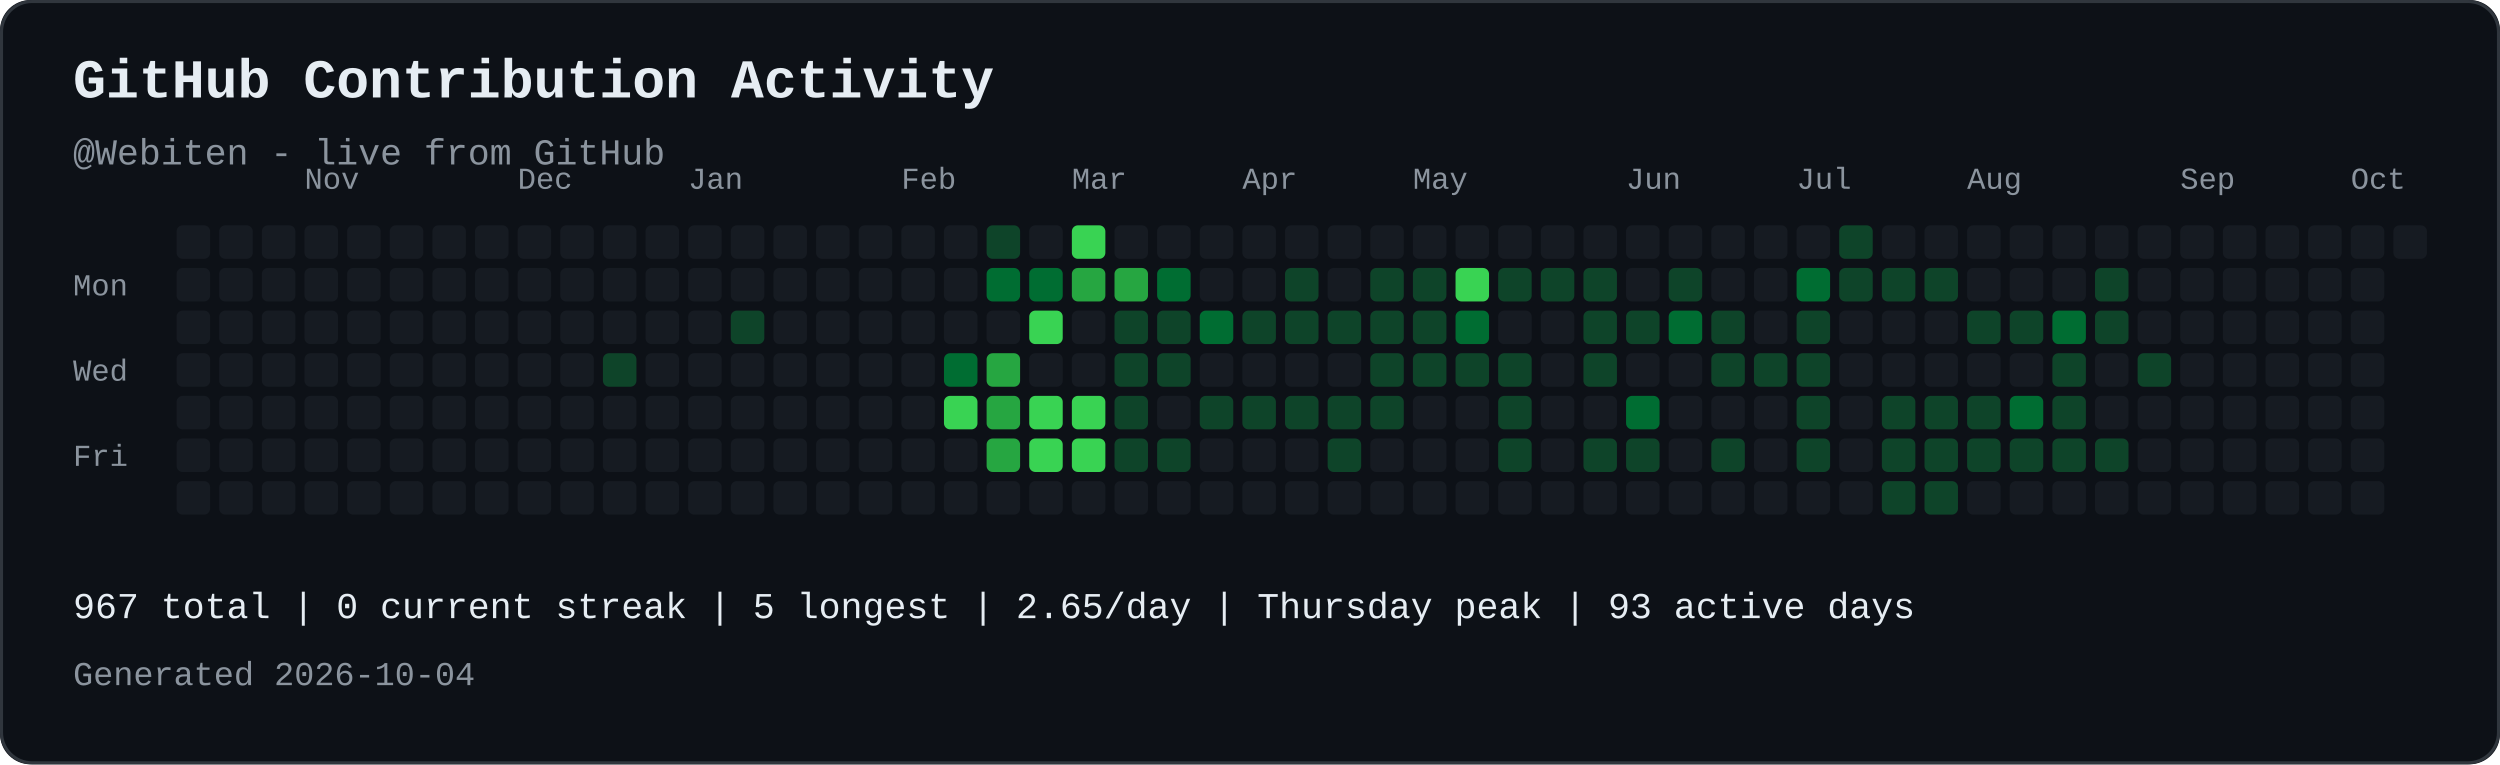
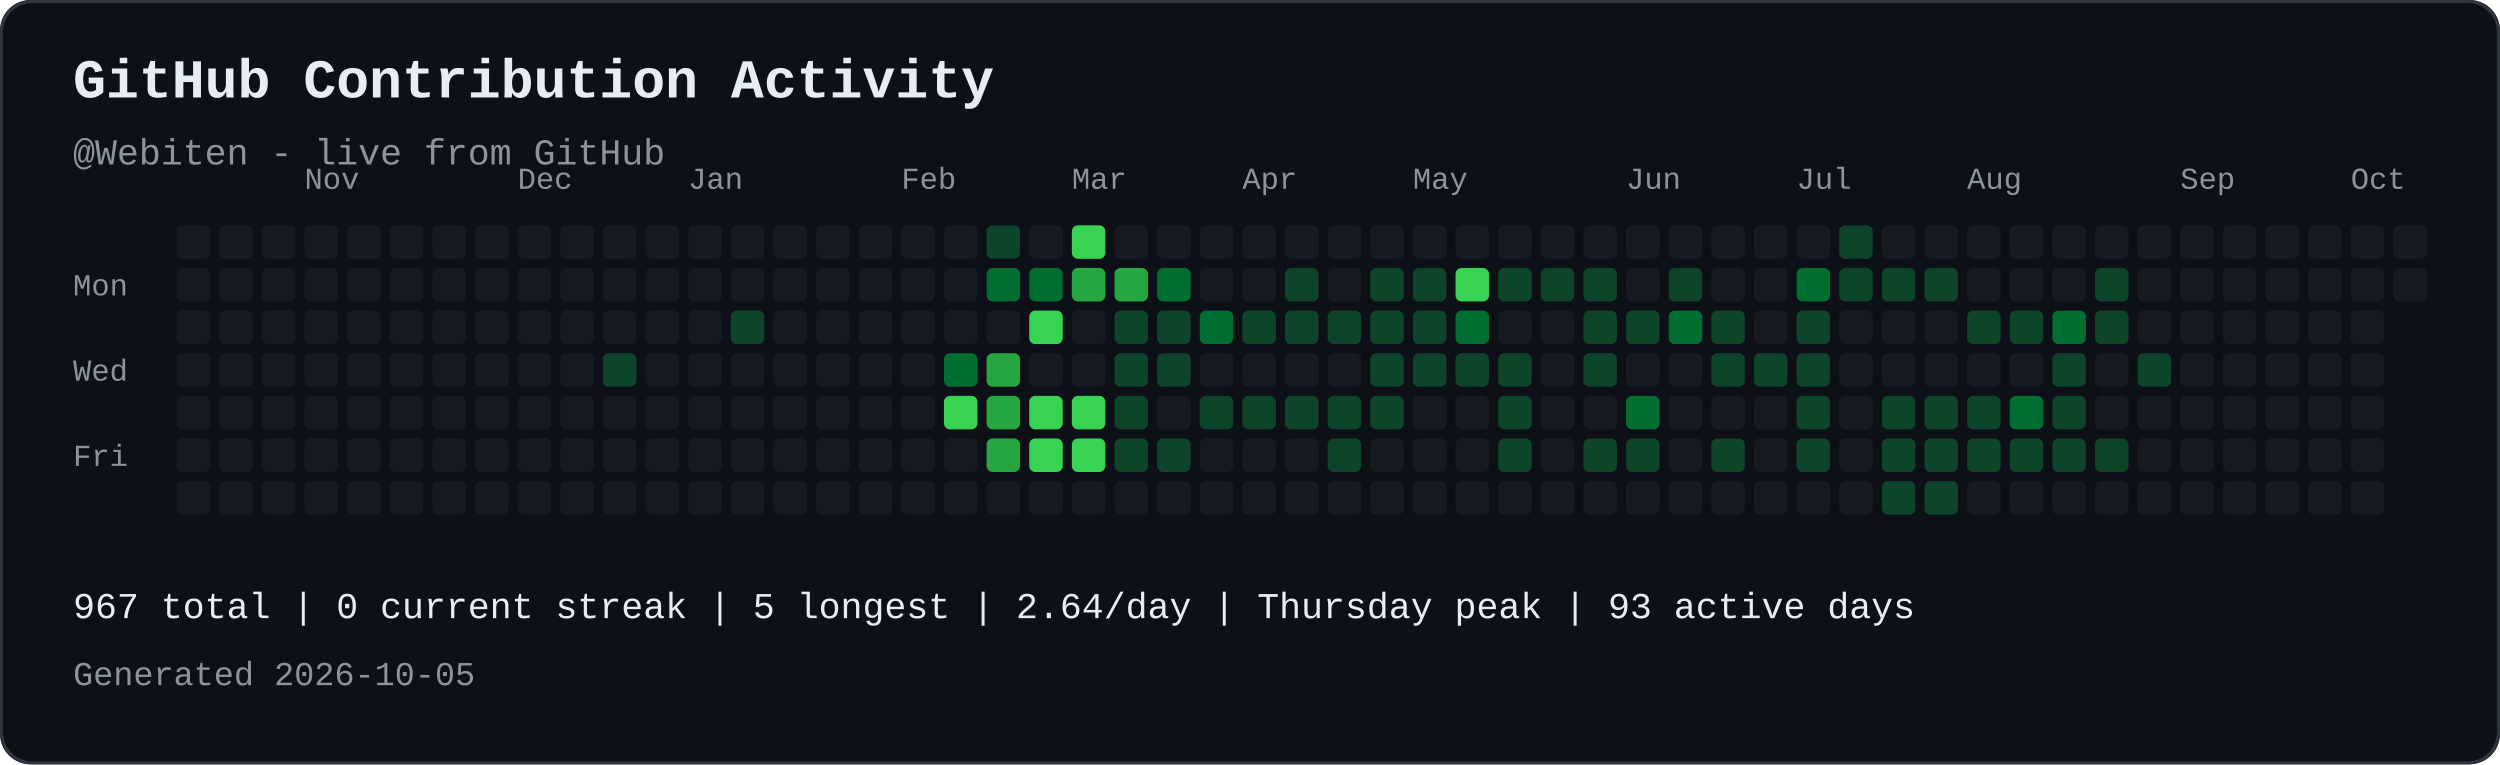
<svg xmlns="http://www.w3.org/2000/svg" width="821" height="251" viewBox="0 0 821 251" role="img" aria-labelledby="contribution-title contribution-desc" style="max-width:100%;height:auto;">
  <rect width="821" height="251" rx="10" fill="#0d1117" />
  <rect x="0.5" y="0.5" width="820" height="250" rx="10" fill="none" stroke="#30363d" />
  <text x="24" y="32" font-family="JetBrains Mono, SFMono-Regular, Consolas, Liberation Mono, monospace" font-size="18" font-weight="700" fill="#e6edf3">GitHub Contribution Activity</text>
  <text x="24" y="54" font-family="JetBrains Mono, SFMono-Regular, Consolas, Liberation Mono, monospace" font-size="12" fill="#8b949e">@Webiten - live from GitHub</text>
  <text x="100" y="62" font-family="JetBrains Mono, SFMono-Regular, Consolas, Liberation Mono, monospace" font-size="10" fill="#8b949e">Nov</text>
  <text x="170" y="62" font-family="JetBrains Mono, SFMono-Regular, Consolas, Liberation Mono, monospace" font-size="10" fill="#8b949e">Dec</text>
  <text x="226" y="62" font-family="JetBrains Mono, SFMono-Regular, Consolas, Liberation Mono, monospace" font-size="10" fill="#8b949e">Jan</text>
  <text x="296" y="62" font-family="JetBrains Mono, SFMono-Regular, Consolas, Liberation Mono, monospace" font-size="10" fill="#8b949e">Feb</text>
  <text x="352" y="62" font-family="JetBrains Mono, SFMono-Regular, Consolas, Liberation Mono, monospace" font-size="10" fill="#8b949e">Mar</text>
  <text x="408" y="62" font-family="JetBrains Mono, SFMono-Regular, Consolas, Liberation Mono, monospace" font-size="10" fill="#8b949e">Apr</text>
  <text x="464" y="62" font-family="JetBrains Mono, SFMono-Regular, Consolas, Liberation Mono, monospace" font-size="10" fill="#8b949e">May</text>
  <text x="534" y="62" font-family="JetBrains Mono, SFMono-Regular, Consolas, Liberation Mono, monospace" font-size="10" fill="#8b949e">Jun</text>
  <text x="590" y="62" font-family="JetBrains Mono, SFMono-Regular, Consolas, Liberation Mono, monospace" font-size="10" fill="#8b949e">Jul</text>
  <text x="646" y="62" font-family="JetBrains Mono, SFMono-Regular, Consolas, Liberation Mono, monospace" font-size="10" fill="#8b949e">Aug</text>
  <text x="716" y="62" font-family="JetBrains Mono, SFMono-Regular, Consolas, Liberation Mono, monospace" font-size="10" fill="#8b949e">Sep</text>
  <text x="772" y="62" font-family="JetBrains Mono, SFMono-Regular, Consolas, Liberation Mono, monospace" font-size="10" fill="#8b949e">Oct</text>
  <text x="24" y="97" font-family="JetBrains Mono, SFMono-Regular, Consolas, Liberation Mono, monospace" font-size="10" fill="#8b949e">Mon</text>
  <text x="24" y="125" font-family="JetBrains Mono, SFMono-Regular, Consolas, Liberation Mono, monospace" font-size="10" fill="#8b949e">Wed</text>
  <text x="24" y="153" font-family="JetBrains Mono, SFMono-Regular, Consolas, Liberation Mono, monospace" font-size="10" fill="#8b949e">Fri</text>
  <rect x="58" y="74" width="11" height="11" rx="2" fill="#161b22">
</rect>
  <rect x="58" y="88" width="11" height="11" rx="2" fill="#161b22">
</rect>
  <rect x="58" y="102" width="11" height="11" rx="2" fill="#161b22">
</rect>
  <rect x="58" y="116" width="11" height="11" rx="2" fill="#161b22">
</rect>
  <rect x="58" y="130" width="11" height="11" rx="2" fill="#161b22">
</rect>
  <rect x="58" y="144" width="11" height="11" rx="2" fill="#161b22">
</rect>
  <rect x="58" y="158" width="11" height="11" rx="2" fill="#161b22">
</rect>
  <rect x="72" y="74" width="11" height="11" rx="2" fill="#161b22">
</rect>
  <rect x="72" y="88" width="11" height="11" rx="2" fill="#161b22">
</rect>
  <rect x="72" y="102" width="11" height="11" rx="2" fill="#161b22">
</rect>
  <rect x="72" y="116" width="11" height="11" rx="2" fill="#161b22">
</rect>
  <rect x="72" y="130" width="11" height="11" rx="2" fill="#161b22">
</rect>
  <rect x="72" y="144" width="11" height="11" rx="2" fill="#161b22">
</rect>
  <rect x="72" y="158" width="11" height="11" rx="2" fill="#161b22">
</rect>
  <rect x="86" y="74" width="11" height="11" rx="2" fill="#161b22">
</rect>
  <rect x="86" y="88" width="11" height="11" rx="2" fill="#161b22">
</rect>
  <rect x="86" y="102" width="11" height="11" rx="2" fill="#161b22">
</rect>
  <rect x="86" y="116" width="11" height="11" rx="2" fill="#161b22">
</rect>
  <rect x="86" y="130" width="11" height="11" rx="2" fill="#161b22">
</rect>
  <rect x="86" y="144" width="11" height="11" rx="2" fill="#161b22">
</rect>
  <rect x="86" y="158" width="11" height="11" rx="2" fill="#161b22">
</rect>
  <rect x="100" y="74" width="11" height="11" rx="2" fill="#161b22">
</rect>
  <rect x="100" y="88" width="11" height="11" rx="2" fill="#161b22">
</rect>
  <rect x="100" y="102" width="11" height="11" rx="2" fill="#161b22">
</rect>
  <rect x="100" y="116" width="11" height="11" rx="2" fill="#161b22">
</rect>
  <rect x="100" y="130" width="11" height="11" rx="2" fill="#161b22">
</rect>
  <rect x="100" y="144" width="11" height="11" rx="2" fill="#161b22">
</rect>
  <rect x="100" y="158" width="11" height="11" rx="2" fill="#161b22">
</rect>
  <rect x="114" y="74" width="11" height="11" rx="2" fill="#161b22">
</rect>
  <rect x="114" y="88" width="11" height="11" rx="2" fill="#161b22">
</rect>
  <rect x="114" y="102" width="11" height="11" rx="2" fill="#161b22">
</rect>
  <rect x="114" y="116" width="11" height="11" rx="2" fill="#161b22">
</rect>
  <rect x="114" y="130" width="11" height="11" rx="2" fill="#161b22">
</rect>
  <rect x="114" y="144" width="11" height="11" rx="2" fill="#161b22">
</rect>
  <rect x="114" y="158" width="11" height="11" rx="2" fill="#161b22">
</rect>
  <rect x="128" y="74" width="11" height="11" rx="2" fill="#161b22">
</rect>
  <rect x="128" y="88" width="11" height="11" rx="2" fill="#161b22">
</rect>
  <rect x="128" y="102" width="11" height="11" rx="2" fill="#161b22">
</rect>
  <rect x="128" y="116" width="11" height="11" rx="2" fill="#161b22">
</rect>
  <rect x="128" y="130" width="11" height="11" rx="2" fill="#161b22">
</rect>
  <rect x="128" y="144" width="11" height="11" rx="2" fill="#161b22">
</rect>
  <rect x="128" y="158" width="11" height="11" rx="2" fill="#161b22">
</rect>
  <rect x="142" y="74" width="11" height="11" rx="2" fill="#161b22">
</rect>
  <rect x="142" y="88" width="11" height="11" rx="2" fill="#161b22">
</rect>
  <rect x="142" y="102" width="11" height="11" rx="2" fill="#161b22">
</rect>
  <rect x="142" y="116" width="11" height="11" rx="2" fill="#161b22">
</rect>
  <rect x="142" y="130" width="11" height="11" rx="2" fill="#161b22">
</rect>
  <rect x="142" y="144" width="11" height="11" rx="2" fill="#161b22">
</rect>
  <rect x="142" y="158" width="11" height="11" rx="2" fill="#161b22">
</rect>
  <rect x="156" y="74" width="11" height="11" rx="2" fill="#161b22">
</rect>
  <rect x="156" y="88" width="11" height="11" rx="2" fill="#161b22">
</rect>
  <rect x="156" y="102" width="11" height="11" rx="2" fill="#161b22">
</rect>
  <rect x="156" y="116" width="11" height="11" rx="2" fill="#161b22">
</rect>
  <rect x="156" y="130" width="11" height="11" rx="2" fill="#161b22">
</rect>
  <rect x="156" y="144" width="11" height="11" rx="2" fill="#161b22">
</rect>
  <rect x="156" y="158" width="11" height="11" rx="2" fill="#161b22">
</rect>
  <rect x="170" y="74" width="11" height="11" rx="2" fill="#161b22">
</rect>
  <rect x="170" y="88" width="11" height="11" rx="2" fill="#161b22">
</rect>
  <rect x="170" y="102" width="11" height="11" rx="2" fill="#161b22">
</rect>
  <rect x="170" y="116" width="11" height="11" rx="2" fill="#161b22">
</rect>
  <rect x="170" y="130" width="11" height="11" rx="2" fill="#161b22">
</rect>
  <rect x="170" y="144" width="11" height="11" rx="2" fill="#161b22">
</rect>
  <rect x="170" y="158" width="11" height="11" rx="2" fill="#161b22">
</rect>
  <rect x="184" y="74" width="11" height="11" rx="2" fill="#161b22">
</rect>
  <rect x="184" y="88" width="11" height="11" rx="2" fill="#161b22">
</rect>
  <rect x="184" y="102" width="11" height="11" rx="2" fill="#161b22">
</rect>
  <rect x="184" y="116" width="11" height="11" rx="2" fill="#161b22">
</rect>
  <rect x="184" y="130" width="11" height="11" rx="2" fill="#161b22">
</rect>
  <rect x="184" y="144" width="11" height="11" rx="2" fill="#161b22">
</rect>
  <rect x="184" y="158" width="11" height="11" rx="2" fill="#161b22">
</rect>
  <rect x="198" y="74" width="11" height="11" rx="2" fill="#161b22">
</rect>
  <rect x="198" y="88" width="11" height="11" rx="2" fill="#161b22">
</rect>
  <rect x="198" y="102" width="11" height="11" rx="2" fill="#161b22">
</rect>
  <rect x="198" y="116" width="11" height="11" rx="2" fill="#0e4429">
</rect>
  <rect x="198" y="130" width="11" height="11" rx="2" fill="#161b22">
</rect>
  <rect x="198" y="144" width="11" height="11" rx="2" fill="#161b22">
</rect>
  <rect x="198" y="158" width="11" height="11" rx="2" fill="#161b22">
</rect>
  <rect x="212" y="74" width="11" height="11" rx="2" fill="#161b22">
</rect>
  <rect x="212" y="88" width="11" height="11" rx="2" fill="#161b22">
</rect>
  <rect x="212" y="102" width="11" height="11" rx="2" fill="#161b22">
</rect>
  <rect x="212" y="116" width="11" height="11" rx="2" fill="#161b22">
</rect>
  <rect x="212" y="130" width="11" height="11" rx="2" fill="#161b22">
</rect>
  <rect x="212" y="144" width="11" height="11" rx="2" fill="#161b22">
</rect>
  <rect x="212" y="158" width="11" height="11" rx="2" fill="#161b22">
</rect>
  <rect x="226" y="74" width="11" height="11" rx="2" fill="#161b22">
</rect>
  <rect x="226" y="88" width="11" height="11" rx="2" fill="#161b22">
</rect>
  <rect x="226" y="102" width="11" height="11" rx="2" fill="#161b22">
</rect>
  <rect x="226" y="116" width="11" height="11" rx="2" fill="#161b22">
</rect>
  <rect x="226" y="130" width="11" height="11" rx="2" fill="#161b22">
</rect>
  <rect x="226" y="144" width="11" height="11" rx="2" fill="#161b22">
</rect>
  <rect x="226" y="158" width="11" height="11" rx="2" fill="#161b22">
</rect>
  <rect x="240" y="74" width="11" height="11" rx="2" fill="#161b22">
</rect>
  <rect x="240" y="88" width="11" height="11" rx="2" fill="#161b22">
</rect>
  <rect x="240" y="102" width="11" height="11" rx="2" fill="#0e4429">
</rect>
  <rect x="240" y="116" width="11" height="11" rx="2" fill="#161b22">
</rect>
  <rect x="240" y="130" width="11" height="11" rx="2" fill="#161b22">
</rect>
  <rect x="240" y="144" width="11" height="11" rx="2" fill="#161b22">
</rect>
  <rect x="240" y="158" width="11" height="11" rx="2" fill="#161b22">
</rect>
  <rect x="254" y="74" width="11" height="11" rx="2" fill="#161b22">
</rect>
  <rect x="254" y="88" width="11" height="11" rx="2" fill="#161b22">
</rect>
  <rect x="254" y="102" width="11" height="11" rx="2" fill="#161b22">
</rect>
  <rect x="254" y="116" width="11" height="11" rx="2" fill="#161b22">
</rect>
  <rect x="254" y="130" width="11" height="11" rx="2" fill="#161b22">
</rect>
  <rect x="254" y="144" width="11" height="11" rx="2" fill="#161b22">
</rect>
  <rect x="254" y="158" width="11" height="11" rx="2" fill="#161b22">
</rect>
  <rect x="268" y="74" width="11" height="11" rx="2" fill="#161b22">
</rect>
  <rect x="268" y="88" width="11" height="11" rx="2" fill="#161b22">
</rect>
  <rect x="268" y="102" width="11" height="11" rx="2" fill="#161b22">
</rect>
  <rect x="268" y="116" width="11" height="11" rx="2" fill="#161b22">
</rect>
  <rect x="268" y="130" width="11" height="11" rx="2" fill="#161b22">
</rect>
  <rect x="268" y="144" width="11" height="11" rx="2" fill="#161b22">
</rect>
  <rect x="268" y="158" width="11" height="11" rx="2" fill="#161b22">
</rect>
  <rect x="282" y="74" width="11" height="11" rx="2" fill="#161b22">
</rect>
  <rect x="282" y="88" width="11" height="11" rx="2" fill="#161b22">
</rect>
  <rect x="282" y="102" width="11" height="11" rx="2" fill="#161b22">
</rect>
  <rect x="282" y="116" width="11" height="11" rx="2" fill="#161b22">
</rect>
  <rect x="282" y="130" width="11" height="11" rx="2" fill="#161b22">
</rect>
  <rect x="282" y="144" width="11" height="11" rx="2" fill="#161b22">
</rect>
  <rect x="282" y="158" width="11" height="11" rx="2" fill="#161b22">
</rect>
  <rect x="296" y="74" width="11" height="11" rx="2" fill="#161b22">
</rect>
  <rect x="296" y="88" width="11" height="11" rx="2" fill="#161b22">
</rect>
  <rect x="296" y="102" width="11" height="11" rx="2" fill="#161b22">
</rect>
  <rect x="296" y="116" width="11" height="11" rx="2" fill="#161b22">
</rect>
  <rect x="296" y="130" width="11" height="11" rx="2" fill="#161b22">
</rect>
  <rect x="296" y="144" width="11" height="11" rx="2" fill="#161b22">
</rect>
  <rect x="296" y="158" width="11" height="11" rx="2" fill="#161b22">
</rect>
  <rect x="310" y="74" width="11" height="11" rx="2" fill="#161b22">
</rect>
  <rect x="310" y="88" width="11" height="11" rx="2" fill="#161b22">
</rect>
  <rect x="310" y="102" width="11" height="11" rx="2" fill="#161b22">
</rect>
  <rect x="310" y="116" width="11" height="11" rx="2" fill="#006d32">
</rect>
  <rect x="310" y="130" width="11" height="11" rx="2" fill="#39d353">
</rect>
  <rect x="310" y="144" width="11" height="11" rx="2" fill="#161b22">
</rect>
  <rect x="310" y="158" width="11" height="11" rx="2" fill="#161b22">
</rect>
  <rect x="324" y="74" width="11" height="11" rx="2" fill="#0e4429">
</rect>
  <rect x="324" y="88" width="11" height="11" rx="2" fill="#006d32">
</rect>
  <rect x="324" y="102" width="11" height="11" rx="2" fill="#161b22">
</rect>
  <rect x="324" y="116" width="11" height="11" rx="2" fill="#26a641">
</rect>
  <rect x="324" y="130" width="11" height="11" rx="2" fill="#26a641">
</rect>
  <rect x="324" y="144" width="11" height="11" rx="2" fill="#26a641">
</rect>
  <rect x="324" y="158" width="11" height="11" rx="2" fill="#161b22">
</rect>
  <rect x="338" y="74" width="11" height="11" rx="2" fill="#161b22">
</rect>
  <rect x="338" y="88" width="11" height="11" rx="2" fill="#006d32">
</rect>
  <rect x="338" y="102" width="11" height="11" rx="2" fill="#39d353">
</rect>
  <rect x="338" y="116" width="11" height="11" rx="2" fill="#161b22">
</rect>
  <rect x="338" y="130" width="11" height="11" rx="2" fill="#39d353">
</rect>
  <rect x="338" y="144" width="11" height="11" rx="2" fill="#39d353">
</rect>
  <rect x="338" y="158" width="11" height="11" rx="2" fill="#161b22">
</rect>
  <rect x="352" y="74" width="11" height="11" rx="2" fill="#39d353">
</rect>
  <rect x="352" y="88" width="11" height="11" rx="2" fill="#26a641">
</rect>
  <rect x="352" y="102" width="11" height="11" rx="2" fill="#161b22">
</rect>
  <rect x="352" y="116" width="11" height="11" rx="2" fill="#161b22">
</rect>
  <rect x="352" y="130" width="11" height="11" rx="2" fill="#39d353">
</rect>
  <rect x="352" y="144" width="11" height="11" rx="2" fill="#39d353">
</rect>
  <rect x="352" y="158" width="11" height="11" rx="2" fill="#161b22">
</rect>
  <rect x="366" y="74" width="11" height="11" rx="2" fill="#161b22">
</rect>
  <rect x="366" y="88" width="11" height="11" rx="2" fill="#26a641">
</rect>
  <rect x="366" y="102" width="11" height="11" rx="2" fill="#0e4429">
</rect>
  <rect x="366" y="116" width="11" height="11" rx="2" fill="#0e4429">
</rect>
  <rect x="366" y="130" width="11" height="11" rx="2" fill="#0e4429">
</rect>
  <rect x="366" y="144" width="11" height="11" rx="2" fill="#0e4429">
</rect>
  <rect x="366" y="158" width="11" height="11" rx="2" fill="#161b22">
</rect>
  <rect x="380" y="74" width="11" height="11" rx="2" fill="#161b22">
</rect>
  <rect x="380" y="88" width="11" height="11" rx="2" fill="#006d32">
</rect>
  <rect x="380" y="102" width="11" height="11" rx="2" fill="#0e4429">
</rect>
  <rect x="380" y="116" width="11" height="11" rx="2" fill="#0e4429">
</rect>
  <rect x="380" y="130" width="11" height="11" rx="2" fill="#161b22">
</rect>
  <rect x="380" y="144" width="11" height="11" rx="2" fill="#0e4429">
</rect>
  <rect x="380" y="158" width="11" height="11" rx="2" fill="#161b22">
</rect>
  <rect x="394" y="74" width="11" height="11" rx="2" fill="#161b22">
</rect>
  <rect x="394" y="88" width="11" height="11" rx="2" fill="#161b22">
</rect>
  <rect x="394" y="102" width="11" height="11" rx="2" fill="#006d32">
</rect>
  <rect x="394" y="116" width="11" height="11" rx="2" fill="#161b22">
</rect>
  <rect x="394" y="130" width="11" height="11" rx="2" fill="#0e4429">
</rect>
  <rect x="394" y="144" width="11" height="11" rx="2" fill="#161b22">
</rect>
  <rect x="394" y="158" width="11" height="11" rx="2" fill="#161b22">
</rect>
  <rect x="408" y="74" width="11" height="11" rx="2" fill="#161b22">
</rect>
  <rect x="408" y="88" width="11" height="11" rx="2" fill="#161b22">
</rect>
  <rect x="408" y="102" width="11" height="11" rx="2" fill="#0e4429">
</rect>
  <rect x="408" y="116" width="11" height="11" rx="2" fill="#161b22">
</rect>
  <rect x="408" y="130" width="11" height="11" rx="2" fill="#0e4429">
</rect>
  <rect x="408" y="144" width="11" height="11" rx="2" fill="#161b22">
</rect>
  <rect x="408" y="158" width="11" height="11" rx="2" fill="#161b22">
</rect>
  <rect x="422" y="74" width="11" height="11" rx="2" fill="#161b22">
</rect>
  <rect x="422" y="88" width="11" height="11" rx="2" fill="#0e4429">
</rect>
  <rect x="422" y="102" width="11" height="11" rx="2" fill="#0e4429">
</rect>
  <rect x="422" y="116" width="11" height="11" rx="2" fill="#161b22">
</rect>
  <rect x="422" y="130" width="11" height="11" rx="2" fill="#0e4429">
</rect>
  <rect x="422" y="144" width="11" height="11" rx="2" fill="#161b22">
</rect>
  <rect x="422" y="158" width="11" height="11" rx="2" fill="#161b22">
</rect>
  <rect x="436" y="74" width="11" height="11" rx="2" fill="#161b22">
</rect>
  <rect x="436" y="88" width="11" height="11" rx="2" fill="#161b22">
</rect>
  <rect x="436" y="102" width="11" height="11" rx="2" fill="#0e4429">
</rect>
  <rect x="436" y="116" width="11" height="11" rx="2" fill="#161b22">
</rect>
  <rect x="436" y="130" width="11" height="11" rx="2" fill="#0e4429">
</rect>
  <rect x="436" y="144" width="11" height="11" rx="2" fill="#0e4429">
</rect>
  <rect x="436" y="158" width="11" height="11" rx="2" fill="#161b22">
</rect>
  <rect x="450" y="74" width="11" height="11" rx="2" fill="#161b22">
</rect>
  <rect x="450" y="88" width="11" height="11" rx="2" fill="#0e4429">
</rect>
  <rect x="450" y="102" width="11" height="11" rx="2" fill="#0e4429">
</rect>
  <rect x="450" y="116" width="11" height="11" rx="2" fill="#0e4429">
</rect>
  <rect x="450" y="130" width="11" height="11" rx="2" fill="#0e4429">
</rect>
  <rect x="450" y="144" width="11" height="11" rx="2" fill="#161b22">
</rect>
  <rect x="450" y="158" width="11" height="11" rx="2" fill="#161b22">
</rect>
  <rect x="464" y="74" width="11" height="11" rx="2" fill="#161b22">
</rect>
  <rect x="464" y="88" width="11" height="11" rx="2" fill="#0e4429">
</rect>
  <rect x="464" y="102" width="11" height="11" rx="2" fill="#0e4429">
</rect>
  <rect x="464" y="116" width="11" height="11" rx="2" fill="#0e4429">
</rect>
  <rect x="464" y="130" width="11" height="11" rx="2" fill="#161b22">
</rect>
  <rect x="464" y="144" width="11" height="11" rx="2" fill="#161b22">
</rect>
  <rect x="464" y="158" width="11" height="11" rx="2" fill="#161b22">
</rect>
  <rect x="478" y="74" width="11" height="11" rx="2" fill="#161b22">
</rect>
  <rect x="478" y="88" width="11" height="11" rx="2" fill="#39d353">
</rect>
  <rect x="478" y="102" width="11" height="11" rx="2" fill="#006d32">
</rect>
  <rect x="478" y="116" width="11" height="11" rx="2" fill="#0e4429">
</rect>
  <rect x="478" y="130" width="11" height="11" rx="2" fill="#161b22">
</rect>
  <rect x="478" y="144" width="11" height="11" rx="2" fill="#161b22">
</rect>
  <rect x="478" y="158" width="11" height="11" rx="2" fill="#161b22">
</rect>
  <rect x="492" y="74" width="11" height="11" rx="2" fill="#161b22">
</rect>
  <rect x="492" y="88" width="11" height="11" rx="2" fill="#0e4429">
</rect>
  <rect x="492" y="102" width="11" height="11" rx="2" fill="#161b22">
</rect>
  <rect x="492" y="116" width="11" height="11" rx="2" fill="#0e4429">
</rect>
  <rect x="492" y="130" width="11" height="11" rx="2" fill="#0e4429">
</rect>
  <rect x="492" y="144" width="11" height="11" rx="2" fill="#0e4429">
</rect>
  <rect x="492" y="158" width="11" height="11" rx="2" fill="#161b22">
</rect>
  <rect x="506" y="74" width="11" height="11" rx="2" fill="#161b22">
</rect>
  <rect x="506" y="88" width="11" height="11" rx="2" fill="#0e4429">
</rect>
  <rect x="506" y="102" width="11" height="11" rx="2" fill="#161b22">
</rect>
  <rect x="506" y="116" width="11" height="11" rx="2" fill="#161b22">
</rect>
  <rect x="506" y="130" width="11" height="11" rx="2" fill="#161b22">
</rect>
  <rect x="506" y="144" width="11" height="11" rx="2" fill="#161b22">
</rect>
  <rect x="506" y="158" width="11" height="11" rx="2" fill="#161b22">
</rect>
  <rect x="520" y="74" width="11" height="11" rx="2" fill="#161b22">
</rect>
  <rect x="520" y="88" width="11" height="11" rx="2" fill="#0e4429">
</rect>
  <rect x="520" y="102" width="11" height="11" rx="2" fill="#0e4429">
</rect>
  <rect x="520" y="116" width="11" height="11" rx="2" fill="#0e4429">
</rect>
  <rect x="520" y="130" width="11" height="11" rx="2" fill="#161b22">
</rect>
  <rect x="520" y="144" width="11" height="11" rx="2" fill="#0e4429">
</rect>
  <rect x="520" y="158" width="11" height="11" rx="2" fill="#161b22">
</rect>
  <rect x="534" y="74" width="11" height="11" rx="2" fill="#161b22">
</rect>
  <rect x="534" y="88" width="11" height="11" rx="2" fill="#161b22">
</rect>
  <rect x="534" y="102" width="11" height="11" rx="2" fill="#0e4429">
</rect>
  <rect x="534" y="116" width="11" height="11" rx="2" fill="#161b22">
</rect>
  <rect x="534" y="130" width="11" height="11" rx="2" fill="#006d32">
</rect>
  <rect x="534" y="144" width="11" height="11" rx="2" fill="#0e4429">
</rect>
  <rect x="534" y="158" width="11" height="11" rx="2" fill="#161b22">
</rect>
  <rect x="548" y="74" width="11" height="11" rx="2" fill="#161b22">
</rect>
  <rect x="548" y="88" width="11" height="11" rx="2" fill="#0e4429">
</rect>
  <rect x="548" y="102" width="11" height="11" rx="2" fill="#006d32">
</rect>
  <rect x="548" y="116" width="11" height="11" rx="2" fill="#161b22">
</rect>
  <rect x="548" y="130" width="11" height="11" rx="2" fill="#161b22">
</rect>
  <rect x="548" y="144" width="11" height="11" rx="2" fill="#161b22">
</rect>
  <rect x="548" y="158" width="11" height="11" rx="2" fill="#161b22">
</rect>
  <rect x="562" y="74" width="11" height="11" rx="2" fill="#161b22">
</rect>
  <rect x="562" y="88" width="11" height="11" rx="2" fill="#161b22">
</rect>
  <rect x="562" y="102" width="11" height="11" rx="2" fill="#0e4429">
</rect>
  <rect x="562" y="116" width="11" height="11" rx="2" fill="#0e4429">
</rect>
  <rect x="562" y="130" width="11" height="11" rx="2" fill="#161b22">
</rect>
  <rect x="562" y="144" width="11" height="11" rx="2" fill="#0e4429">
</rect>
  <rect x="562" y="158" width="11" height="11" rx="2" fill="#161b22">
</rect>
  <rect x="576" y="74" width="11" height="11" rx="2" fill="#161b22">
</rect>
  <rect x="576" y="88" width="11" height="11" rx="2" fill="#161b22">
</rect>
  <rect x="576" y="102" width="11" height="11" rx="2" fill="#161b22">
</rect>
  <rect x="576" y="116" width="11" height="11" rx="2" fill="#0e4429">
</rect>
  <rect x="576" y="130" width="11" height="11" rx="2" fill="#161b22">
</rect>
  <rect x="576" y="144" width="11" height="11" rx="2" fill="#161b22">
</rect>
  <rect x="576" y="158" width="11" height="11" rx="2" fill="#161b22">
</rect>
  <rect x="590" y="74" width="11" height="11" rx="2" fill="#161b22">
</rect>
  <rect x="590" y="88" width="11" height="11" rx="2" fill="#006d32">
</rect>
  <rect x="590" y="102" width="11" height="11" rx="2" fill="#0e4429">
</rect>
  <rect x="590" y="116" width="11" height="11" rx="2" fill="#0e4429">
</rect>
  <rect x="590" y="130" width="11" height="11" rx="2" fill="#0e4429">
</rect>
  <rect x="590" y="144" width="11" height="11" rx="2" fill="#0e4429">
</rect>
  <rect x="590" y="158" width="11" height="11" rx="2" fill="#161b22">
</rect>
  <rect x="604" y="74" width="11" height="11" rx="2" fill="#0e4429">
</rect>
  <rect x="604" y="88" width="11" height="11" rx="2" fill="#0e4429">
</rect>
  <rect x="604" y="102" width="11" height="11" rx="2" fill="#161b22">
</rect>
  <rect x="604" y="116" width="11" height="11" rx="2" fill="#161b22">
</rect>
  <rect x="604" y="130" width="11" height="11" rx="2" fill="#161b22">
</rect>
  <rect x="604" y="144" width="11" height="11" rx="2" fill="#161b22">
</rect>
  <rect x="604" y="158" width="11" height="11" rx="2" fill="#161b22">
</rect>
  <rect x="618" y="74" width="11" height="11" rx="2" fill="#161b22">
</rect>
  <rect x="618" y="88" width="11" height="11" rx="2" fill="#0e4429">
</rect>
  <rect x="618" y="102" width="11" height="11" rx="2" fill="#161b22">
</rect>
  <rect x="618" y="116" width="11" height="11" rx="2" fill="#161b22">
</rect>
  <rect x="618" y="130" width="11" height="11" rx="2" fill="#0e4429">
</rect>
  <rect x="618" y="144" width="11" height="11" rx="2" fill="#0e4429">
</rect>
  <rect x="618" y="158" width="11" height="11" rx="2" fill="#0e4429">
</rect>
  <rect x="632" y="74" width="11" height="11" rx="2" fill="#161b22">
</rect>
  <rect x="632" y="88" width="11" height="11" rx="2" fill="#0e4429">
</rect>
  <rect x="632" y="102" width="11" height="11" rx="2" fill="#161b22">
</rect>
  <rect x="632" y="116" width="11" height="11" rx="2" fill="#161b22">
</rect>
  <rect x="632" y="130" width="11" height="11" rx="2" fill="#0e4429">
</rect>
  <rect x="632" y="144" width="11" height="11" rx="2" fill="#0e4429">
</rect>
  <rect x="632" y="158" width="11" height="11" rx="2" fill="#0e4429">
</rect>
  <rect x="646" y="74" width="11" height="11" rx="2" fill="#161b22">
</rect>
  <rect x="646" y="88" width="11" height="11" rx="2" fill="#161b22">
</rect>
  <rect x="646" y="102" width="11" height="11" rx="2" fill="#0e4429">
</rect>
  <rect x="646" y="116" width="11" height="11" rx="2" fill="#161b22">
</rect>
  <rect x="646" y="130" width="11" height="11" rx="2" fill="#0e4429">
</rect>
  <rect x="646" y="144" width="11" height="11" rx="2" fill="#0e4429">
</rect>
  <rect x="646" y="158" width="11" height="11" rx="2" fill="#161b22">
</rect>
  <rect x="660" y="74" width="11" height="11" rx="2" fill="#161b22">
</rect>
  <rect x="660" y="88" width="11" height="11" rx="2" fill="#161b22">
</rect>
  <rect x="660" y="102" width="11" height="11" rx="2" fill="#0e4429">
</rect>
  <rect x="660" y="116" width="11" height="11" rx="2" fill="#161b22">
</rect>
  <rect x="660" y="130" width="11" height="11" rx="2" fill="#006d32">
</rect>
  <rect x="660" y="144" width="11" height="11" rx="2" fill="#0e4429">
</rect>
  <rect x="660" y="158" width="11" height="11" rx="2" fill="#161b22">
</rect>
  <rect x="674" y="74" width="11" height="11" rx="2" fill="#161b22">
</rect>
  <rect x="674" y="88" width="11" height="11" rx="2" fill="#161b22">
</rect>
  <rect x="674" y="102" width="11" height="11" rx="2" fill="#006d32">
</rect>
  <rect x="674" y="116" width="11" height="11" rx="2" fill="#0e4429">
</rect>
  <rect x="674" y="130" width="11" height="11" rx="2" fill="#0e4429">
</rect>
  <rect x="674" y="144" width="11" height="11" rx="2" fill="#0e4429">
</rect>
  <rect x="674" y="158" width="11" height="11" rx="2" fill="#161b22">
</rect>
  <rect x="688" y="74" width="11" height="11" rx="2" fill="#161b22">
</rect>
  <rect x="688" y="88" width="11" height="11" rx="2" fill="#0e4429">
</rect>
  <rect x="688" y="102" width="11" height="11" rx="2" fill="#0e4429">
</rect>
  <rect x="688" y="116" width="11" height="11" rx="2" fill="#161b22">
</rect>
  <rect x="688" y="130" width="11" height="11" rx="2" fill="#161b22">
</rect>
  <rect x="688" y="144" width="11" height="11" rx="2" fill="#0e4429">
</rect>
  <rect x="688" y="158" width="11" height="11" rx="2" fill="#161b22">
</rect>
  <rect x="702" y="74" width="11" height="11" rx="2" fill="#161b22">
</rect>
  <rect x="702" y="88" width="11" height="11" rx="2" fill="#161b22">
</rect>
  <rect x="702" y="102" width="11" height="11" rx="2" fill="#161b22">
</rect>
  <rect x="702" y="116" width="11" height="11" rx="2" fill="#0e4429">
</rect>
  <rect x="702" y="130" width="11" height="11" rx="2" fill="#161b22">
</rect>
  <rect x="702" y="144" width="11" height="11" rx="2" fill="#161b22">
</rect>
  <rect x="702" y="158" width="11" height="11" rx="2" fill="#161b22">
</rect>
  <rect x="716" y="74" width="11" height="11" rx="2" fill="#161b22">
</rect>
  <rect x="716" y="88" width="11" height="11" rx="2" fill="#161b22">
</rect>
  <rect x="716" y="102" width="11" height="11" rx="2" fill="#161b22">
</rect>
  <rect x="716" y="116" width="11" height="11" rx="2" fill="#161b22">
</rect>
  <rect x="716" y="130" width="11" height="11" rx="2" fill="#161b22">
</rect>
  <rect x="716" y="144" width="11" height="11" rx="2" fill="#161b22">
</rect>
  <rect x="716" y="158" width="11" height="11" rx="2" fill="#161b22">
</rect>
  <rect x="730" y="74" width="11" height="11" rx="2" fill="#161b22">
</rect>
  <rect x="730" y="88" width="11" height="11" rx="2" fill="#161b22">
</rect>
  <rect x="730" y="102" width="11" height="11" rx="2" fill="#161b22">
</rect>
  <rect x="730" y="116" width="11" height="11" rx="2" fill="#161b22">
</rect>
  <rect x="730" y="130" width="11" height="11" rx="2" fill="#161b22">
</rect>
  <rect x="730" y="144" width="11" height="11" rx="2" fill="#161b22">
</rect>
  <rect x="730" y="158" width="11" height="11" rx="2" fill="#161b22">
</rect>
  <rect x="744" y="74" width="11" height="11" rx="2" fill="#161b22">
</rect>
  <rect x="744" y="88" width="11" height="11" rx="2" fill="#161b22">
</rect>
  <rect x="744" y="102" width="11" height="11" rx="2" fill="#161b22">
</rect>
  <rect x="744" y="116" width="11" height="11" rx="2" fill="#161b22">
</rect>
  <rect x="744" y="130" width="11" height="11" rx="2" fill="#161b22">
</rect>
  <rect x="744" y="144" width="11" height="11" rx="2" fill="#161b22">
</rect>
  <rect x="744" y="158" width="11" height="11" rx="2" fill="#161b22">
</rect>
  <rect x="758" y="74" width="11" height="11" rx="2" fill="#161b22">
</rect>
  <rect x="758" y="88" width="11" height="11" rx="2" fill="#161b22">
</rect>
  <rect x="758" y="102" width="11" height="11" rx="2" fill="#161b22">
</rect>
  <rect x="758" y="116" width="11" height="11" rx="2" fill="#161b22">
</rect>
  <rect x="758" y="130" width="11" height="11" rx="2" fill="#161b22">
</rect>
  <rect x="758" y="144" width="11" height="11" rx="2" fill="#161b22">
</rect>
  <rect x="758" y="158" width="11" height="11" rx="2" fill="#161b22">
</rect>
  <rect x="772" y="74" width="11" height="11" rx="2" fill="#161b22">
</rect>
  <rect x="772" y="88" width="11" height="11" rx="2" fill="#161b22">
</rect>
  <rect x="772" y="102" width="11" height="11" rx="2" fill="#161b22">
</rect>
  <rect x="772" y="116" width="11" height="11" rx="2" fill="#161b22">
</rect>
  <rect x="772" y="130" width="11" height="11" rx="2" fill="#161b22">
</rect>
  <rect x="772" y="144" width="11" height="11" rx="2" fill="#161b22">
</rect>
  <rect x="772" y="158" width="11" height="11" rx="2" fill="#161b22">
</rect>
  <rect x="786" y="74" width="11" height="11" rx="2" fill="#161b22">
</rect>
-   <text x="24" y="203" font-family="JetBrains Mono, SFMono-Regular, Consolas, Liberation Mono, monospace" font-size="12" fill="#e6edf3">967 total | 0 current streak | 5 longest | 2.65/day | Thursday peak | 93 active days</text>
-   <text x="24" y="225" font-family="JetBrains Mono, SFMono-Regular, Consolas, Liberation Mono, monospace" font-size="11" fill="#8b949e">Generated 2026-10-04</text>
+   <rect x="786" y="88" width="11" height="11" rx="2" fill="#161b22">
+ </rect>
+   <text x="24" y="203" font-family="JetBrains Mono, SFMono-Regular, Consolas, Liberation Mono, monospace" font-size="12" fill="#e6edf3">967 total | 0 current streak | 5 longest | 2.64/day | Thursday peak | 93 active days</text>
+   <text x="24" y="225" font-family="JetBrains Mono, SFMono-Regular, Consolas, Liberation Mono, monospace" font-size="11" fill="#8b949e">Generated 2026-10-05</text>
</svg>
